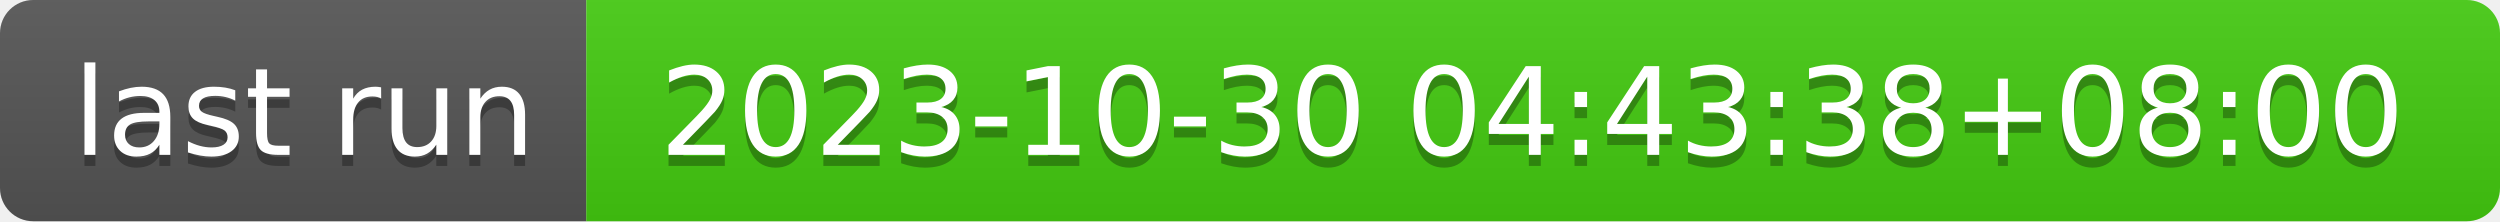
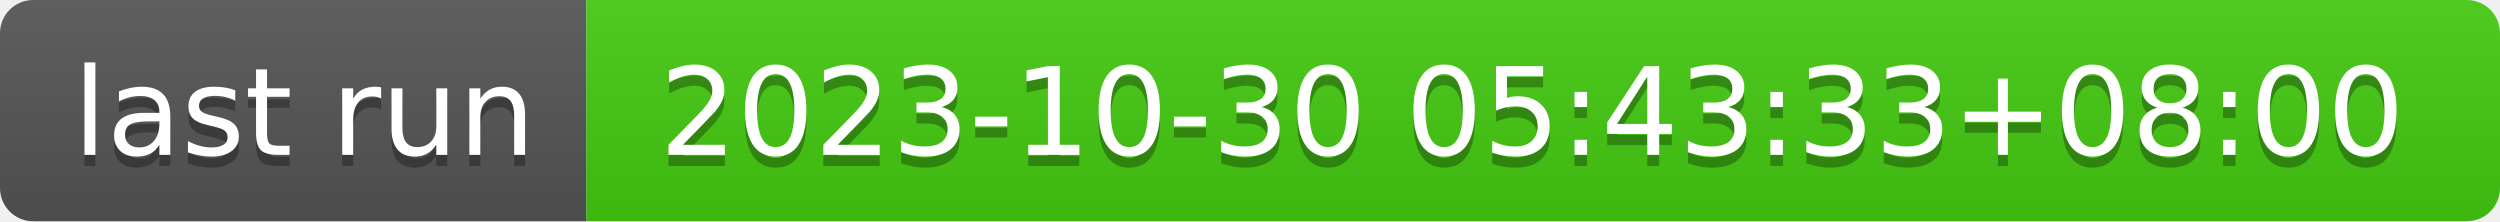
- <svg xmlns="http://www.w3.org/2000/svg" width="226" height="20" role="img" aria-label="last run: 2023-10-30 04:43:38+08:00">
+ <svg xmlns="http://www.w3.org/2000/svg" width="226" height="20" role="img" aria-label="last run: 2023-10-30 05:43:33+08:00">
  <linearGradient id="s" x2="0" y2="100%">
    <stop offset="0" stop-color="#bbb" stop-opacity=".1" />
    <stop offset="1" stop-opacity=".1" />
  </linearGradient>
  <clipPath id="r">
    <rect width="226" height="20" rx="3" fill="#fff" />
  </clipPath>
  <g clip-path="url(#r)">
    <rect width="53" height="20" fill="#555" />
    <rect x="53" width="173" height="20" fill="#4c1" />
    <rect width="226" height="20" fill="url(#s)" />
  </g>
  <g fill="#fff" text-anchor="middle" font-family="Verdana,Geneva,DejaVu Sans,sans-serif" text-rendering="geometricPrecision" font-size="110">
    <text aria-hidden="true" x="275" y="150" fill="#010101" fill-opacity=".3" transform="scale(.1)" textLength="430">last run</text>
    <text x="275" y="140" transform="scale(.1)" fill="#fff" textLength="430">last run</text>
-     <text aria-hidden="true" x="1385" y="150" fill="#010101" fill-opacity=".3" transform="scale(.1)" textLength="1630">2023-10-30 04:43:38+08:00</text>
-     <text x="1385" y="140" transform="scale(.1)" fill="#fff" textLength="1630">2023-10-30 04:43:38+08:00</text>
+     <text aria-hidden="true" x="1385" y="150" fill="#010101" fill-opacity=".3" transform="scale(.1)" textLength="1630">2023-10-30 05:43:33+08:00</text>
+     <text x="1385" y="140" transform="scale(.1)" fill="#fff" textLength="1630">2023-10-30 05:43:33+08:00</text>
  </g>
</svg>
